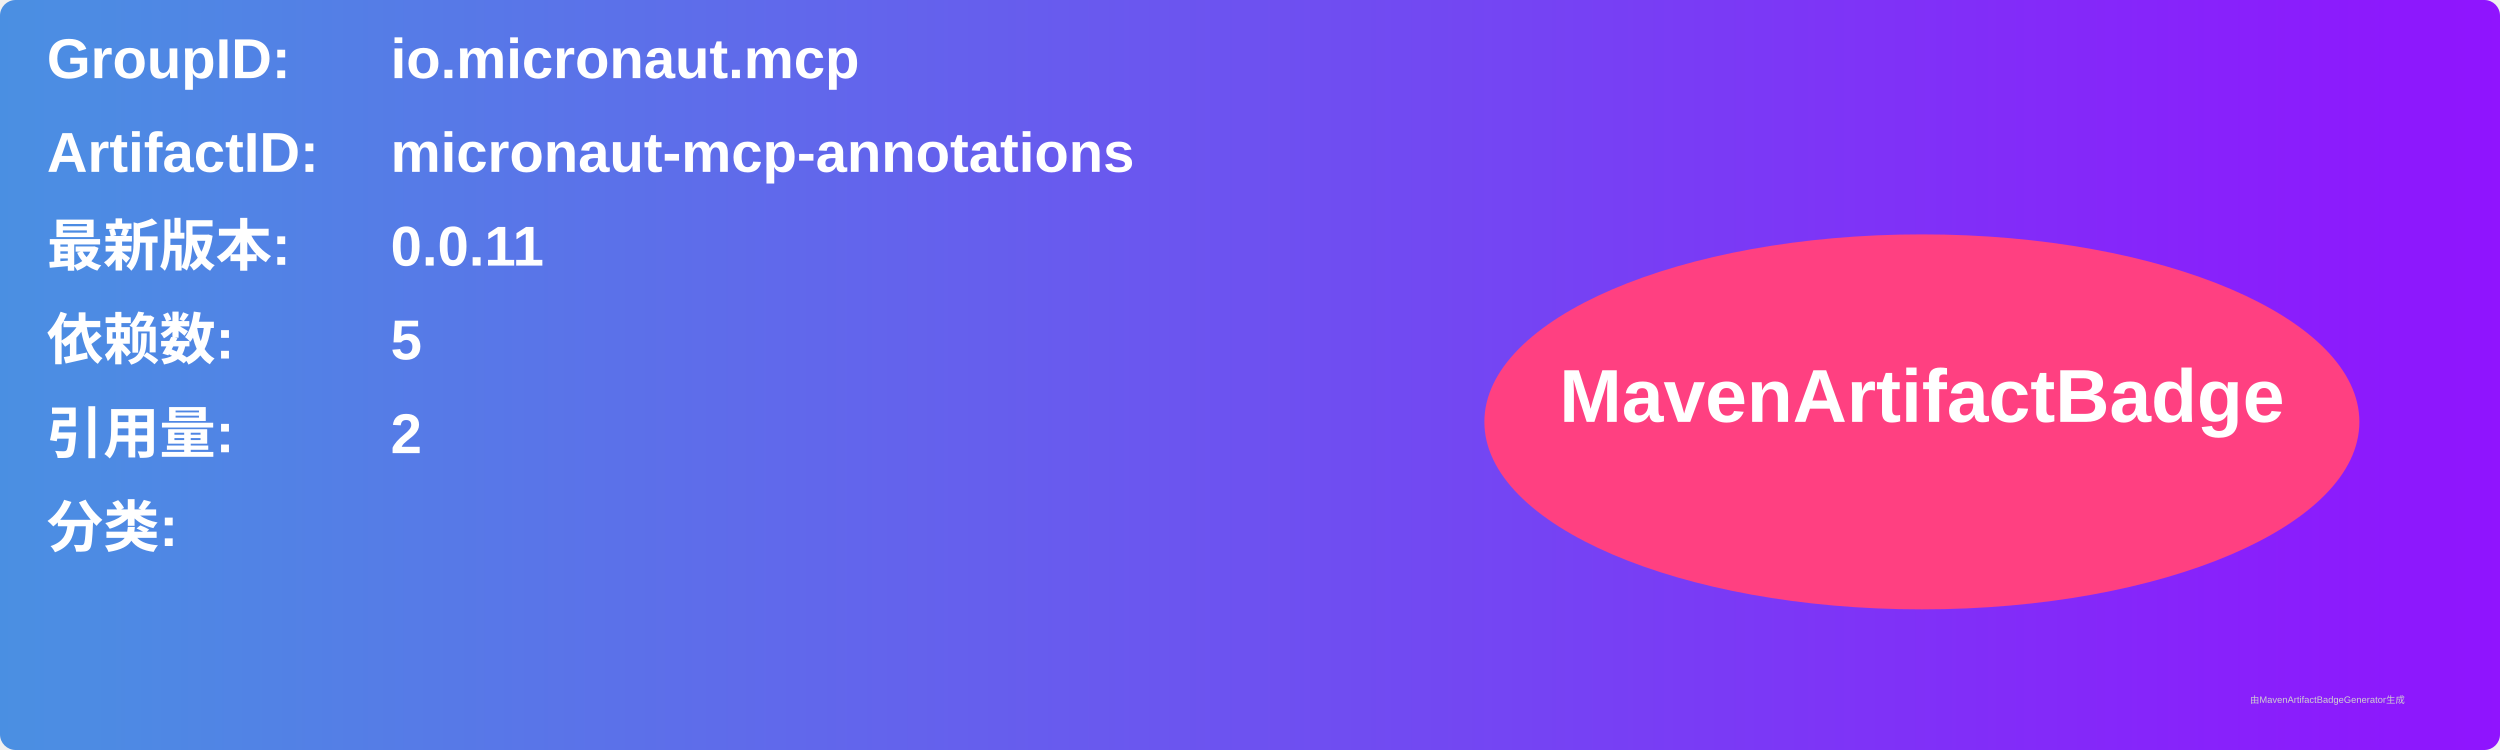
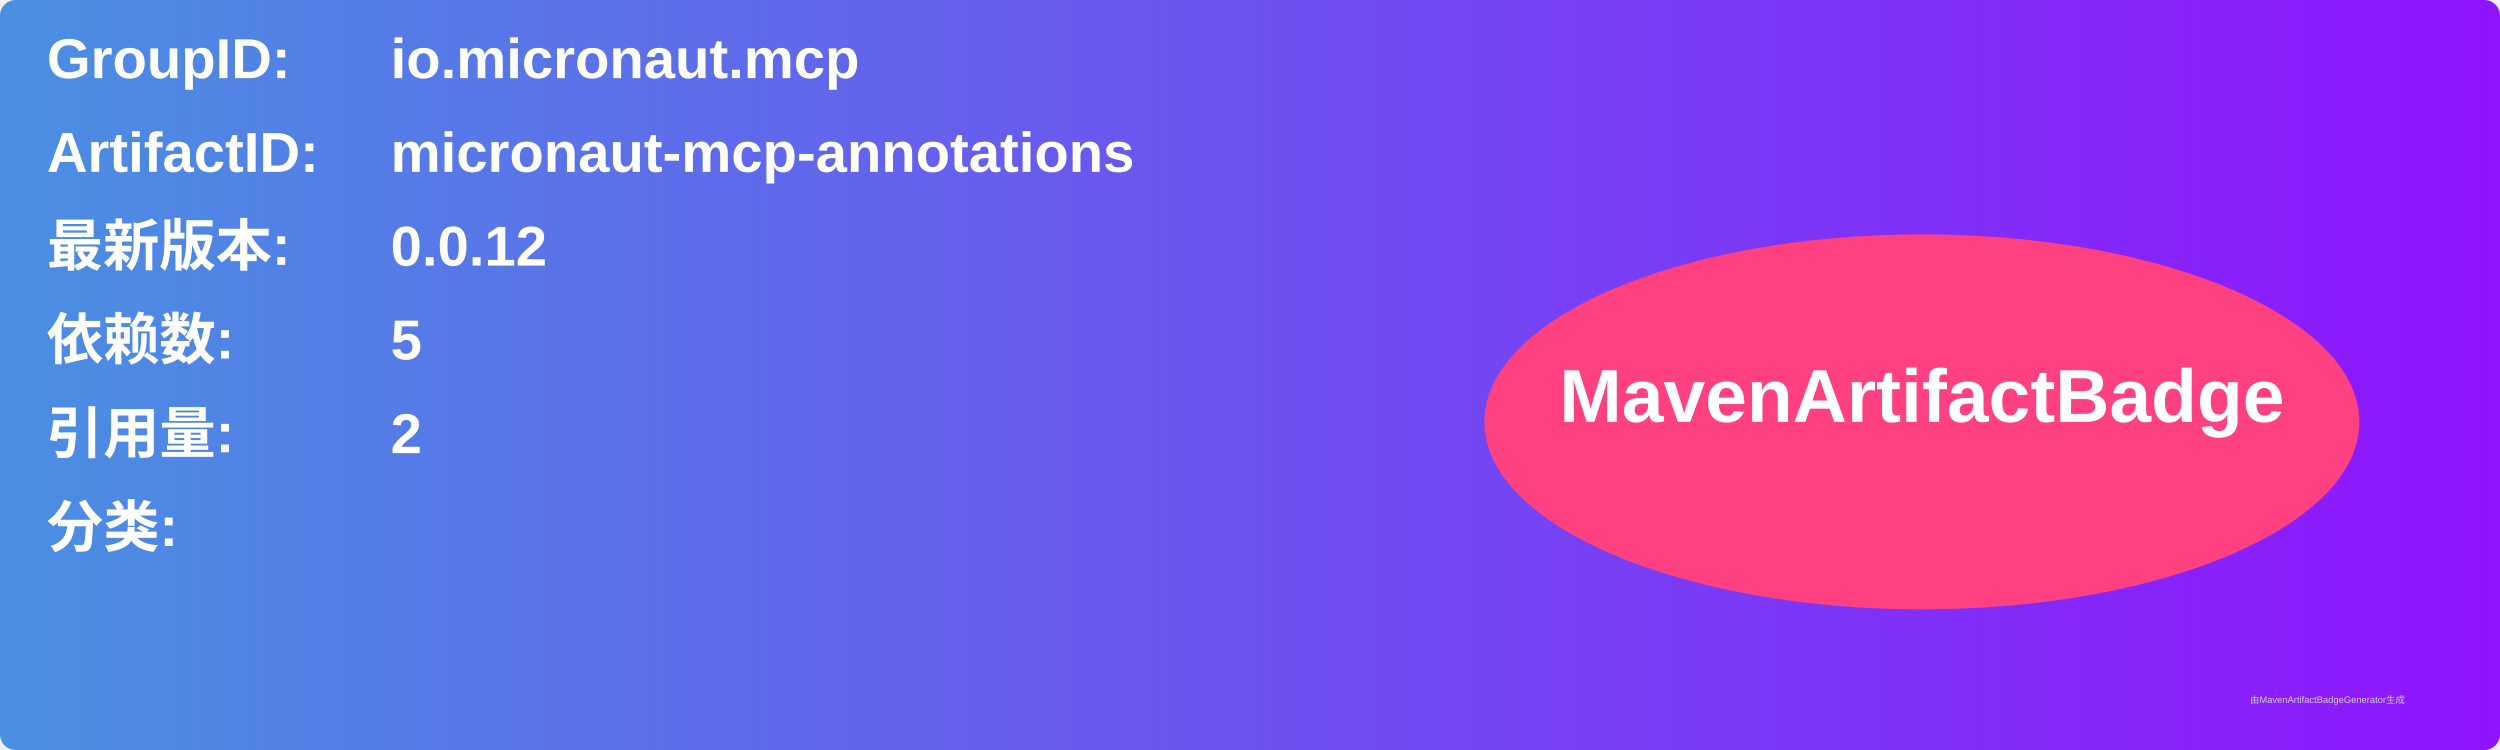
<svg xmlns="http://www.w3.org/2000/svg" width="800" height="240" viewBox="0 0 800 240">
  <linearGradient id="grad" x1="0%" y1="0%" x2="100%" y2="0%">
    <stop offset="0%" stop-color="#4a90e2" />
    <stop offset="100%" stop-color="#9013fe" />
  </linearGradient>
  <rect width="100%" height="100%" rx="5" ry="5" fill="url(#grad)" />
  <g transform="translate(15, 15)">
    <text x="0" y="10" font-family="Arial" font-size="18" fill="white" font-weight="bold" width="260">GroupID:</text>
    <text x="110" y="10" font-family="Arial" font-size="18" fill="white" font-weight="bold" width="460">io.micronaut.mcp</text>
    <text x="0" y="40" font-family="Arial" font-size="18" fill="white" font-weight="bold" width="260">ArtifactID:</text>
    <text x="110" y="40" font-family="Arial" font-size="18" fill="white" font-weight="bold" width="460">micronaut-mcp-annotations</text>
    <text x="0" y="70" font-family="Arial" font-size="18" fill="white" font-weight="bold">最新版本:</text>
    <text x="110" y="70" font-family="Arial" font-size="18" fill="white" font-weight="bold">
-       <tspan font-weight="bold">0.0.11</tspan>
+       <tspan font-weight="bold">0.0.12</tspan>
    </text>
    <text x="0" y="100" font-family="Arial" font-size="18" fill="white" font-weight="bold">依赖数: </text>
    <text x="110" y="100" font-family="Arial" font-size="18" fill="white">
      <tspan font-weight="bold">5</tspan>
    </text>
    <text x="0" y="130" font-family="Arial" font-size="18" fill="white" font-weight="bold">引用量: </text>
    <text x="110" y="130" font-family="Arial" font-size="18" fill="white">
      <tspan font-weight="bold">2</tspan>
    </text>
    <text x="0" y="160" font-family="Arial" font-size="18" fill="white" font-weight="bold">分类:</text>
    <text x="10" y="190" font-family="Arial" font-size="10" fill="white">
      <tspan font-weight="bold" />
    </text>
    <ellipse cx="600" cy="120" rx="140" ry="60" fill="#ff4081" />
    <text x="600" y="120" text-anchor="middle" font-family="Arial" font-size="24" fill="white" font-weight="bold">MavenArtifactBadge</text>
  </g>
  <text x="720" y="225" font-family="Arial" font-size="3" fill="#d0d0d0">由MavenArtifactBadgeGenerator生成</text>
</svg>
